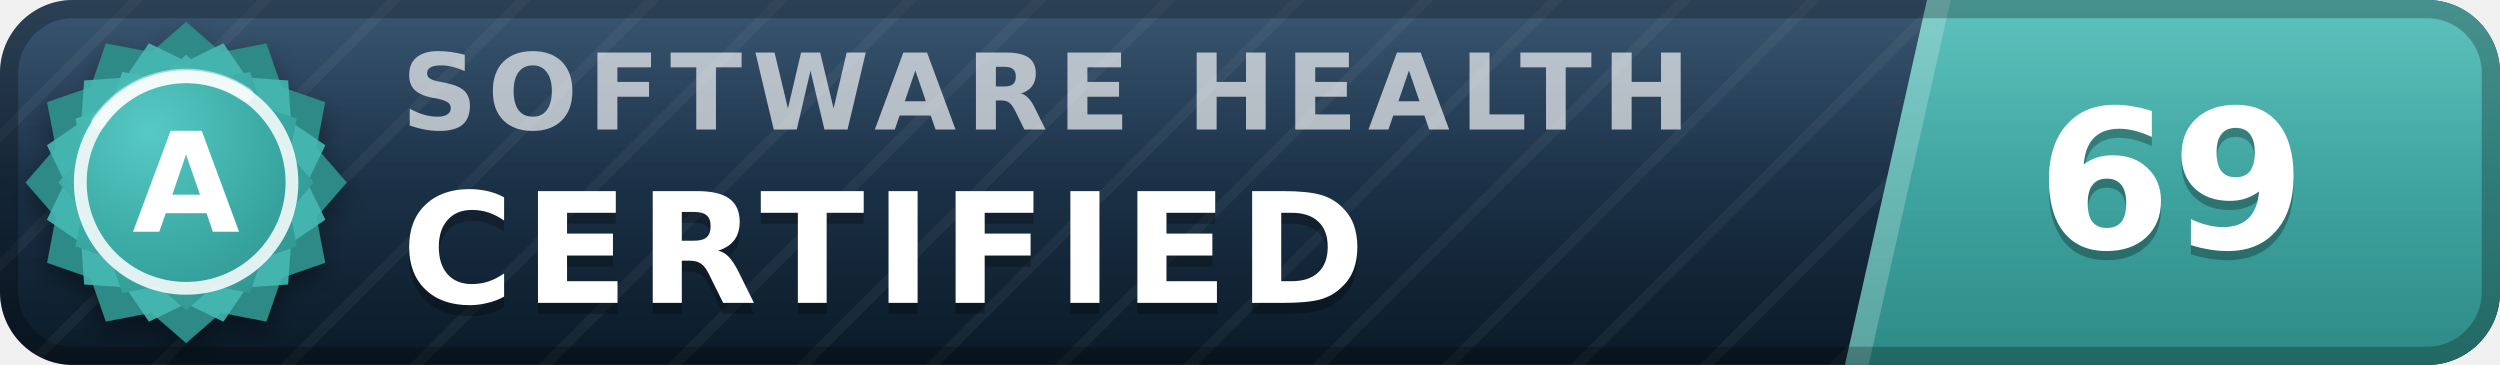
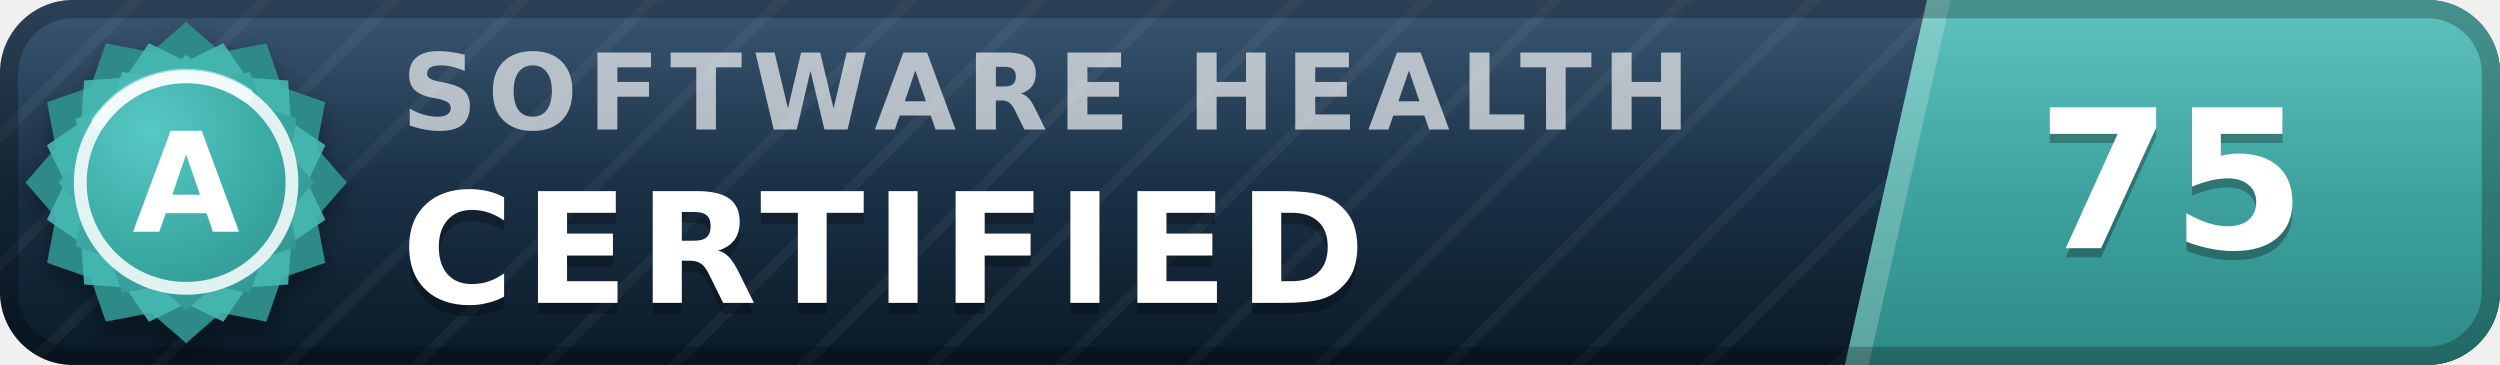
- <svg xmlns="http://www.w3.org/2000/svg" width="137" height="20" viewBox="0 0 137 20" role="img" aria-label="inspect.software software health index 69 of 100, certified (grade A)" font-family="Verdana,DejaVu Sans,Geneva,sans-serif">
+ <svg xmlns="http://www.w3.org/2000/svg" width="137" height="20" viewBox="0 0 137 20" role="img" aria-label="inspect.software software health index 75 of 100, certified (grade A)" font-family="Verdana,DejaVu Sans,Geneva,sans-serif">
  <defs>
    <linearGradient id="plate" x1="0" y1="0" x2="0" y2="1">
      <stop offset="0" stop-color="#1d3d5c" />
      <stop offset="1" stop-color="#0a1926" />
    </linearGradient>
    <linearGradient id="endplate" x1="0" y1="0" x2="0" y2="1">
      <stop offset="0" stop-color="#46b8b3" />
      <stop offset="1" stop-color="#2d8a86" />
    </linearGradient>
    <linearGradient id="gloss" x1="0" y1="0" x2="0" y2="1">
      <stop offset="0" stop-color="#fff" stop-opacity=".13" />
      <stop offset=".5" stop-color="#fff" stop-opacity=".03" />
      <stop offset="1" stop-color="#fff" stop-opacity="0" />
    </linearGradient>
    <pattern id="guilloche" width="5" height="5" patternUnits="userSpaceOnUse" patternTransform="rotate(45)">
      <line x1="0" y1="0" x2="0" y2="5" stroke="#fff" stroke-opacity=".045" stroke-width="1.1" />
    </pattern>
    <clipPath id="rounded">
      <rect width="137" height="20" rx="4" />
    </clipPath>
    <radialGradient id="sealFace" cx=".36" cy=".3" r=".95">
      <stop offset="0" stop-color="#57c9c4" />
      <stop offset=".55" stop-color="#38a6a1" />
      <stop offset="1" stop-color="#2d8a86" />
    </radialGradient>
    <filter id="sealShadow" x="-40%" y="-40%" width="180%" height="180%">
      <feDropShadow dx="0" dy="0.7" stdDeviation="0.7" flood-color="#000" flood-opacity="0.38" />
    </filter>
  </defs>
  <g clip-path="url(#rounded)">
    <rect width="137" height="20" fill="url(#plate)" />
    <rect width="137" height="20" fill="url(#guilloche)" />
    <polygon points="105.6,0 137,0 137,20 101.1,20" fill="url(#endplate)" />
    <polygon points="105.6,0 106.9,0 102.4,20 101.1,20" fill="#fff" fill-opacity=".22" />
    <text x="22.0" y="7.1" font-size="5.8" letter-spacing="0.55" fill="#fff" fill-opacity=".66" font-weight="bold" textLength="76.3" lengthAdjust="spacing">SOFTWARE HEALTH</text>
    <text x="22.0" y="17.2" font-size="8.4" fill="#000" fill-opacity=".3" font-weight="bold" letter-spacing="0.55" textLength="57.7" lengthAdjust="spacing">CERTIFIED</text>
    <text x="22.0" y="16.6" font-size="8.4" fill="#fff" font-weight="bold" letter-spacing="0.55" textLength="57.7" lengthAdjust="spacing">CERTIFIED</text>
-     <text x="119.0" y="14.1" font-size="10.6" fill="#000" fill-opacity=".3" font-weight="bold" text-anchor="middle">69</text>
-     <text x="119.0" y="13.6" font-size="10.6" fill="#fff" font-weight="bold" text-anchor="middle">69</text>
+     <text x="119.0" y="14.1" font-size="10.6" fill="#000" fill-opacity=".3" font-weight="bold" text-anchor="middle">75</text>
+     <text x="119.0" y="13.6" font-size="10.6" fill="#fff" font-weight="bold" text-anchor="middle">75</text>
    <rect width="137" height="20" fill="url(#gloss)" />
  </g>
  <rect x=".5" y=".5" width="136" height="19" rx="3.5" fill="none" stroke="#000" stroke-opacity=".25" />
  <g filter="url(#sealShadow)">
    <path d="M10.20 1.20 L12.11 2.86 L14.60 2.38 L15.43 4.77 L17.82 5.60 L17.34 8.09 L19.00 10.00 L17.34 11.91 L17.82 14.40 L15.43 15.23 L14.60 17.62 L12.11 17.14 L10.20 18.80 L8.29 17.14 L5.80 17.62 L4.97 15.23 L2.58 14.40 L3.06 11.91 L1.40 10.00 L3.06 8.09 L2.58 5.60 L4.97 4.77 L5.80 2.38 L8.29 2.86 L10.20 1.20 Z" fill="#2d8a86" />
  </g>
  <path d="M12.24 2.37 L13.52 4.25 L15.79 4.41 L15.95 6.68 L17.83 7.96 L16.84 10.00 L17.83 12.04 L15.95 13.32 L15.79 15.59 L13.52 15.75 L12.24 17.63 L10.20 16.64 L8.16 17.63 L6.88 15.75 L4.61 15.59 L4.45 13.32 L2.57 12.04 L3.56 10.00 L2.57 7.96 L4.45 6.68 L4.61 4.41 L6.88 4.25 L8.16 2.37 L10.20 3.36 L12.24 2.37 Z" fill="#46b8b3" fill-opacity=".9" />
  <path d="M10.20 3.00 L11.72 4.32 L13.70 3.94 L14.36 5.84 L16.26 6.50 L15.88 8.48 L17.20 10.00 L15.88 11.52 L16.26 13.50 L14.36 14.16 L13.70 16.06 L11.72 15.68 L10.20 17.00 L8.68 15.68 L6.70 16.06 L6.04 14.16 L4.14 13.50 L4.52 11.52 L3.20 10.00 L4.52 8.48 L4.14 6.50 L6.04 5.84 L6.70 3.94 L8.68 4.32 L10.20 3.00 Z" fill="url(#sealFace)" />
  <circle cx="10.2" cy="10.0" r="5.8" fill="none" stroke="#fff" stroke-opacity=".85" stroke-width=".7" />
  <path d="M5.4 6.7 A5.8 5.8 0 0 1 13.5 5.2" stroke="#fff" stroke-opacity=".5" stroke-width=".8" fill="none" stroke-linecap="round" />
  <text x="10.2" y="12.7" font-size="7.6" fill="#fff" font-weight="bold" text-anchor="middle" letter-spacing=".2">A</text>
</svg>
